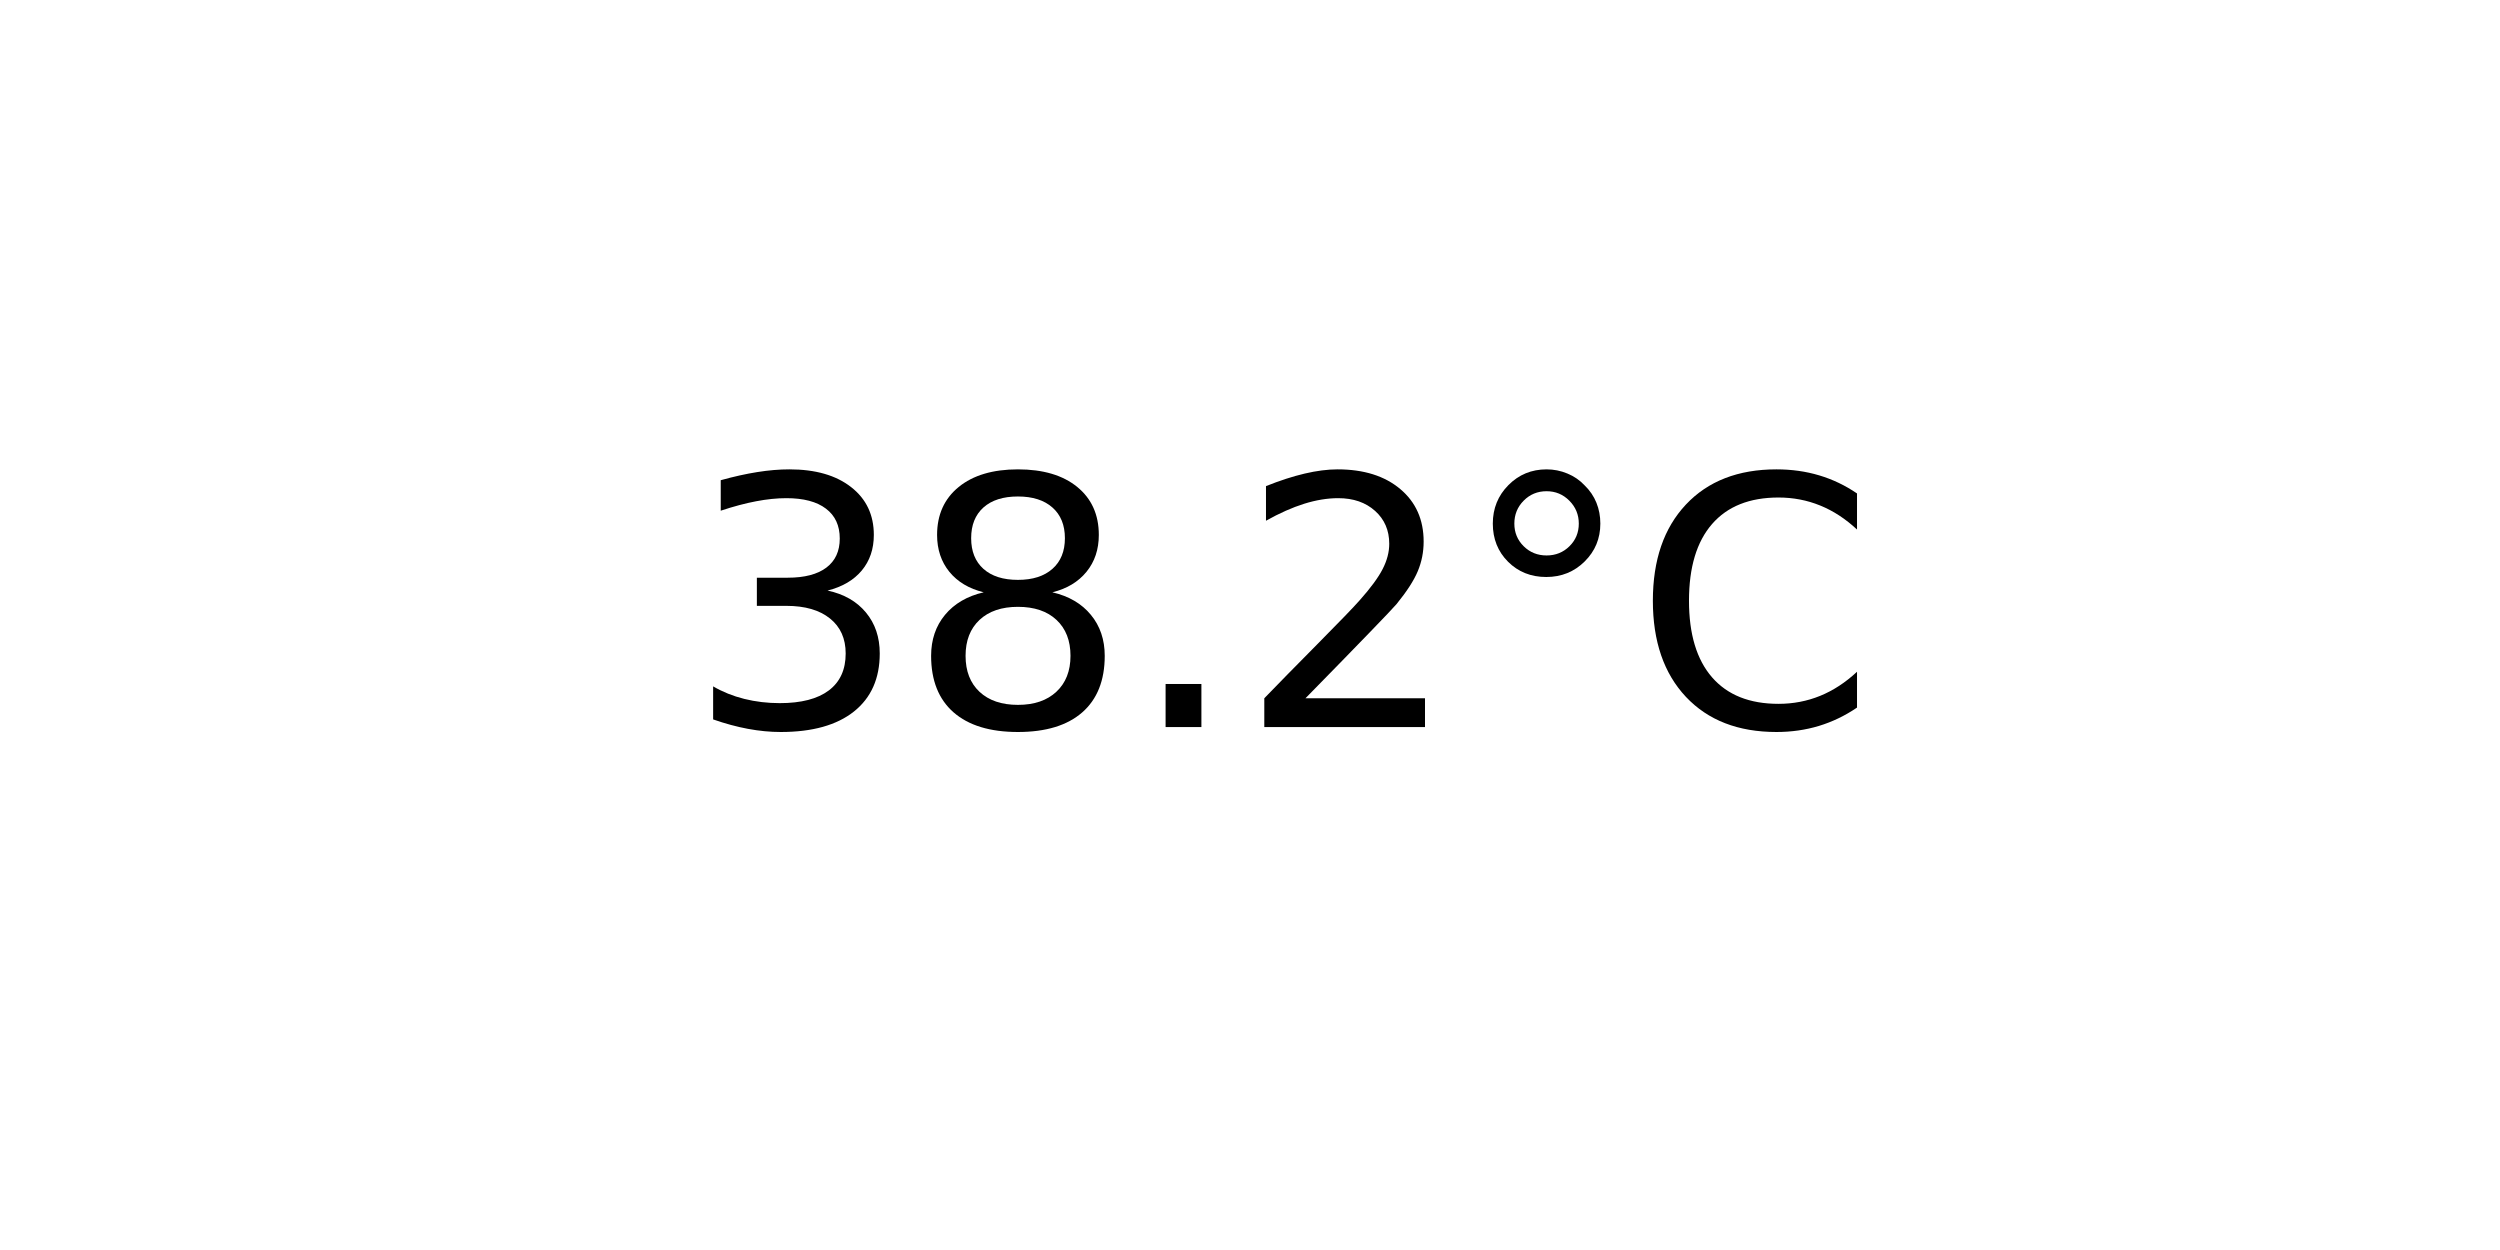
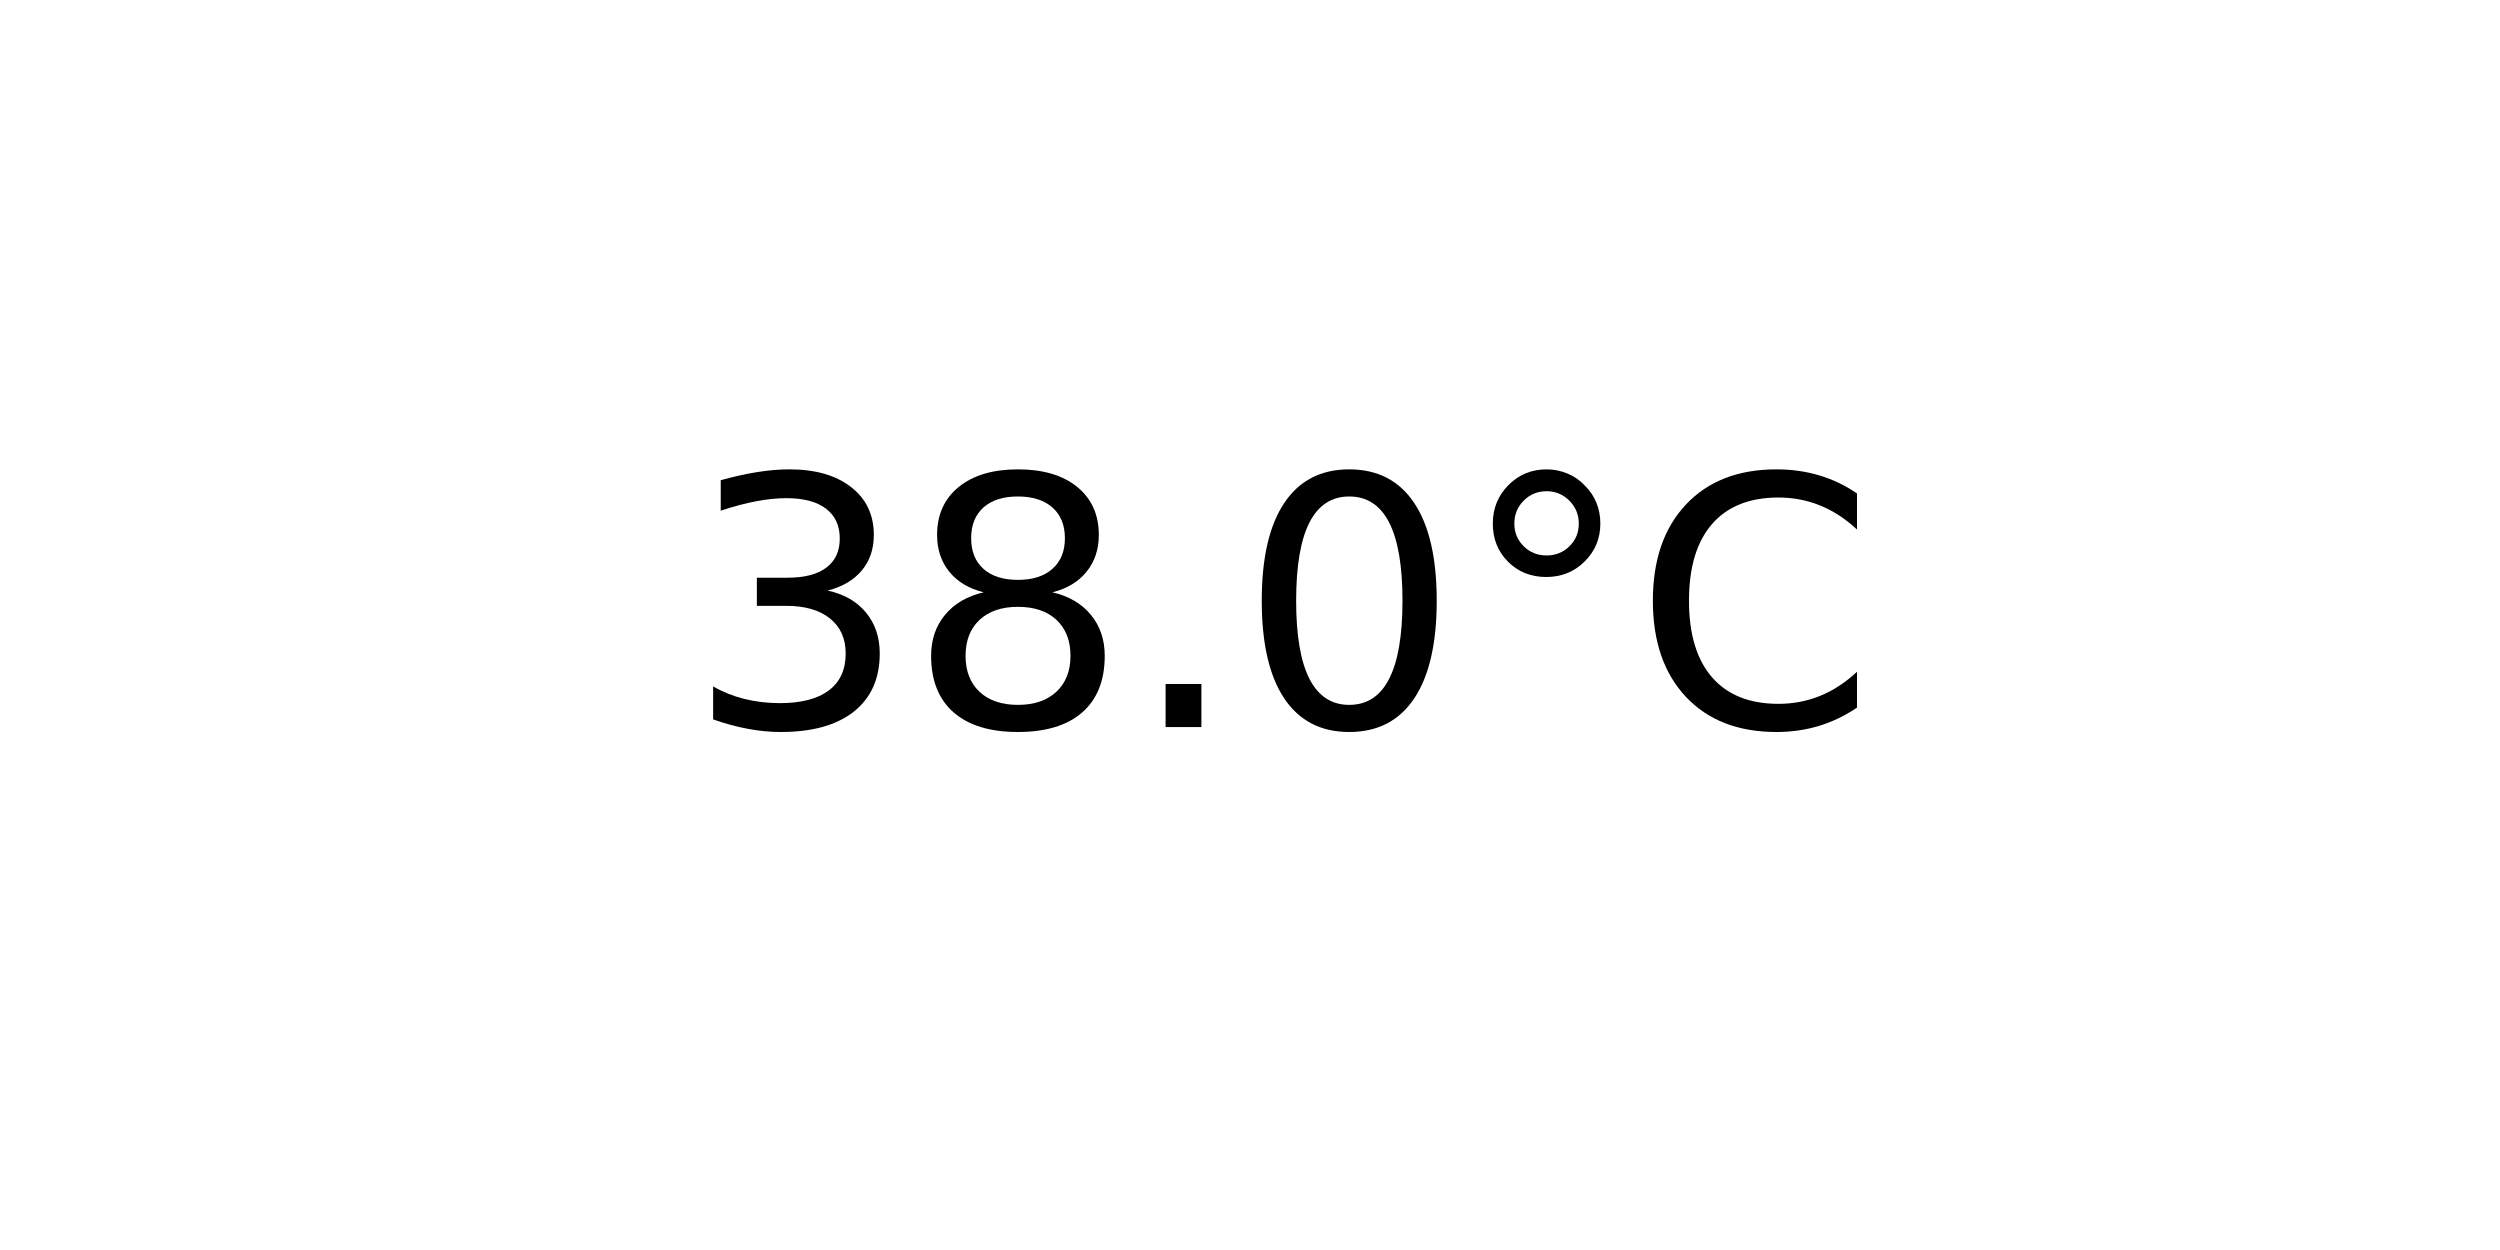
<svg xmlns="http://www.w3.org/2000/svg" xmlns:xlink="http://www.w3.org/1999/xlink" width="72pt" height="36pt" viewBox="0 0 72 36" version="1.1">
  <defs>
    <style type="text/css">*{stroke-linejoin: round; stroke-linecap: butt}</style>
  </defs>
  <g id="figure_1">
    <g id="axes_1">
      <g id="text_1">
        <g transform="translate(19.77578 20.93937) scale(0.1 -0.1)">
          <defs>
            <path id="DejaVuSans-33" d="M 2597 2516  Q 3050 2419 3304 2112  Q 3559 1806 3559 1356  Q 3559 666 3084 287  Q 2609 -91 1734 -91  Q 1441 -91 1130 -33  Q 819 25 488 141  L 488 750  Q 750 597 1062 519  Q 1375 441 1716 441  Q 2309 441 2620 675  Q 2931 909 2931 1356  Q 2931 1769 2642 2001  Q 2353 2234 1838 2234  L 1294 2234  L 1294 2753  L 1863 2753  Q 2328 2753 2575 2939  Q 2822 3125 2822 3475  Q 2822 3834 2567 4026  Q 2313 4219 1838 4219  Q 1578 4219 1281 4162  Q 984 4106 628 3988  L 628 4550  Q 988 4650 1302 4700  Q 1616 4750 1894 4750  Q 2613 4750 3031 4423  Q 3450 4097 3450 3541  Q 3450 3153 3228 2886  Q 3006 2619 2597 2516  z " transform="scale(0.015625)" />
            <path id="DejaVuSans-38" d="M 2034 2216  Q 1584 2216 1326 1975  Q 1069 1734 1069 1313  Q 1069 891 1326 650  Q 1584 409 2034 409  Q 2484 409 2743 651  Q 3003 894 3003 1313  Q 3003 1734 2745 1975  Q 2488 2216 2034 2216  z M 1403 2484  Q 997 2584 770 2862  Q 544 3141 544 3541  Q 544 4100 942 4425  Q 1341 4750 2034 4750  Q 2731 4750 3128 4425  Q 3525 4100 3525 3541  Q 3525 3141 3298 2862  Q 3072 2584 2669 2484  Q 3125 2378 3379 2068  Q 3634 1759 3634 1313  Q 3634 634 3220 271  Q 2806 -91 2034 -91  Q 1263 -91 848 271  Q 434 634 434 1313  Q 434 1759 690 2068  Q 947 2378 1403 2484  z M 1172 3481  Q 1172 3119 1398 2916  Q 1625 2713 2034 2713  Q 2441 2713 2670 2916  Q 2900 3119 2900 3481  Q 2900 3844 2670 4047  Q 2441 4250 2034 4250  Q 1625 4250 1398 4047  Q 1172 3844 1172 3481  z " transform="scale(0.015625)" />
            <path id="DejaVuSans-2e" d="M 684 794  L 1344 794  L 1344 0  L 684 0  L 684 794  z " transform="scale(0.015625)" />
-             <path id="DejaVuSans-32" d="M 1228 531  L 3431 531  L 3431 0  L 469 0  L 469 531  Q 828 903 1448 1529  Q 2069 2156 2228 2338  Q 2531 2678 2651 2914  Q 2772 3150 2772 3378  Q 2772 3750 2511 3984  Q 2250 4219 1831 4219  Q 1534 4219 1204 4116  Q 875 4013 500 3803  L 500 4441  Q 881 4594 1212 4672  Q 1544 4750 1819 4750  Q 2544 4750 2975 4387  Q 3406 4025 3406 3419  Q 3406 3131 3298 2873  Q 3191 2616 2906 2266  Q 2828 2175 2409 1742  Q 1991 1309 1228 531  z " transform="scale(0.015625)" />
+             <path id="DejaVuSans-30" d="M 2034 4250  Q 1547 4250 1301 3770  Q 1056 3291 1056 2328  Q 1056 1369 1301 889  Q 1547 409 2034 409  Q 2525 409 2770 889  Q 3016 1369 3016 2328  Q 3016 3291 2770 3770  Q 2525 4250 2034 4250  z M 2034 4750  Q 2819 4750 3233 4129  Q 3647 3509 3647 2328  Q 3647 1150 3233 529  Q 2819 -91 2034 -91  Q 1250 -91 836 529  Q 422 1150 422 2328  Q 422 3509 836 4129  Q 1250 4750 2034 4750  z " transform="scale(0.015625)" />
            <path id="DejaVuSans-b0" d="M 1600 4347  Q 1350 4347 1178 4173  Q 1006 4000 1006 3750  Q 1006 3503 1178 3333  Q 1350 3163 1600 3163  Q 1850 3163 2022 3333  Q 2194 3503 2194 3750  Q 2194 3997 2020 4172  Q 1847 4347 1600 4347  z M 1600 4750  Q 1800 4750 1984 4673  Q 2169 4597 2303 4453  Q 2447 4313 2519 4134  Q 2591 3956 2591 3750  Q 2591 3338 2302 3052  Q 2013 2766 1594 2766  Q 1172 2766 890 3047  Q 609 3328 609 3750  Q 609 4169 896 4459  Q 1184 4750 1600 4750  z " transform="scale(0.015625)" />
            <path id="DejaVuSans-43" d="M 4122 4306  L 4122 3641  Q 3803 3938 3442 4084  Q 3081 4231 2675 4231  Q 1875 4231 1450 3742  Q 1025 3253 1025 2328  Q 1025 1406 1450 917  Q 1875 428 2675 428  Q 3081 428 3442 575  Q 3803 722 4122 1019  L 4122 359  Q 3791 134 3420 21  Q 3050 -91 2638 -91  Q 1578 -91 968 557  Q 359 1206 359 2328  Q 359 3453 968 4101  Q 1578 4750 2638 4750  Q 3056 4750 3426 4639  Q 3797 4528 4122 4306  z " transform="scale(0.015625)" />
          </defs>
          <use xlink:href="#DejaVuSans-33" />
          <use xlink:href="#DejaVuSans-38" x="63.623" />
          <use xlink:href="#DejaVuSans-2e" x="127.246" />
-           <use xlink:href="#DejaVuSans-32" x="159.033" />
+           <use xlink:href="#DejaVuSans-30" x="159.033" />
          <use xlink:href="#DejaVuSans-b0" x="222.656" />
          <use xlink:href="#DejaVuSans-43" x="272.656" />
        </g>
      </g>
    </g>
  </g>
</svg>
